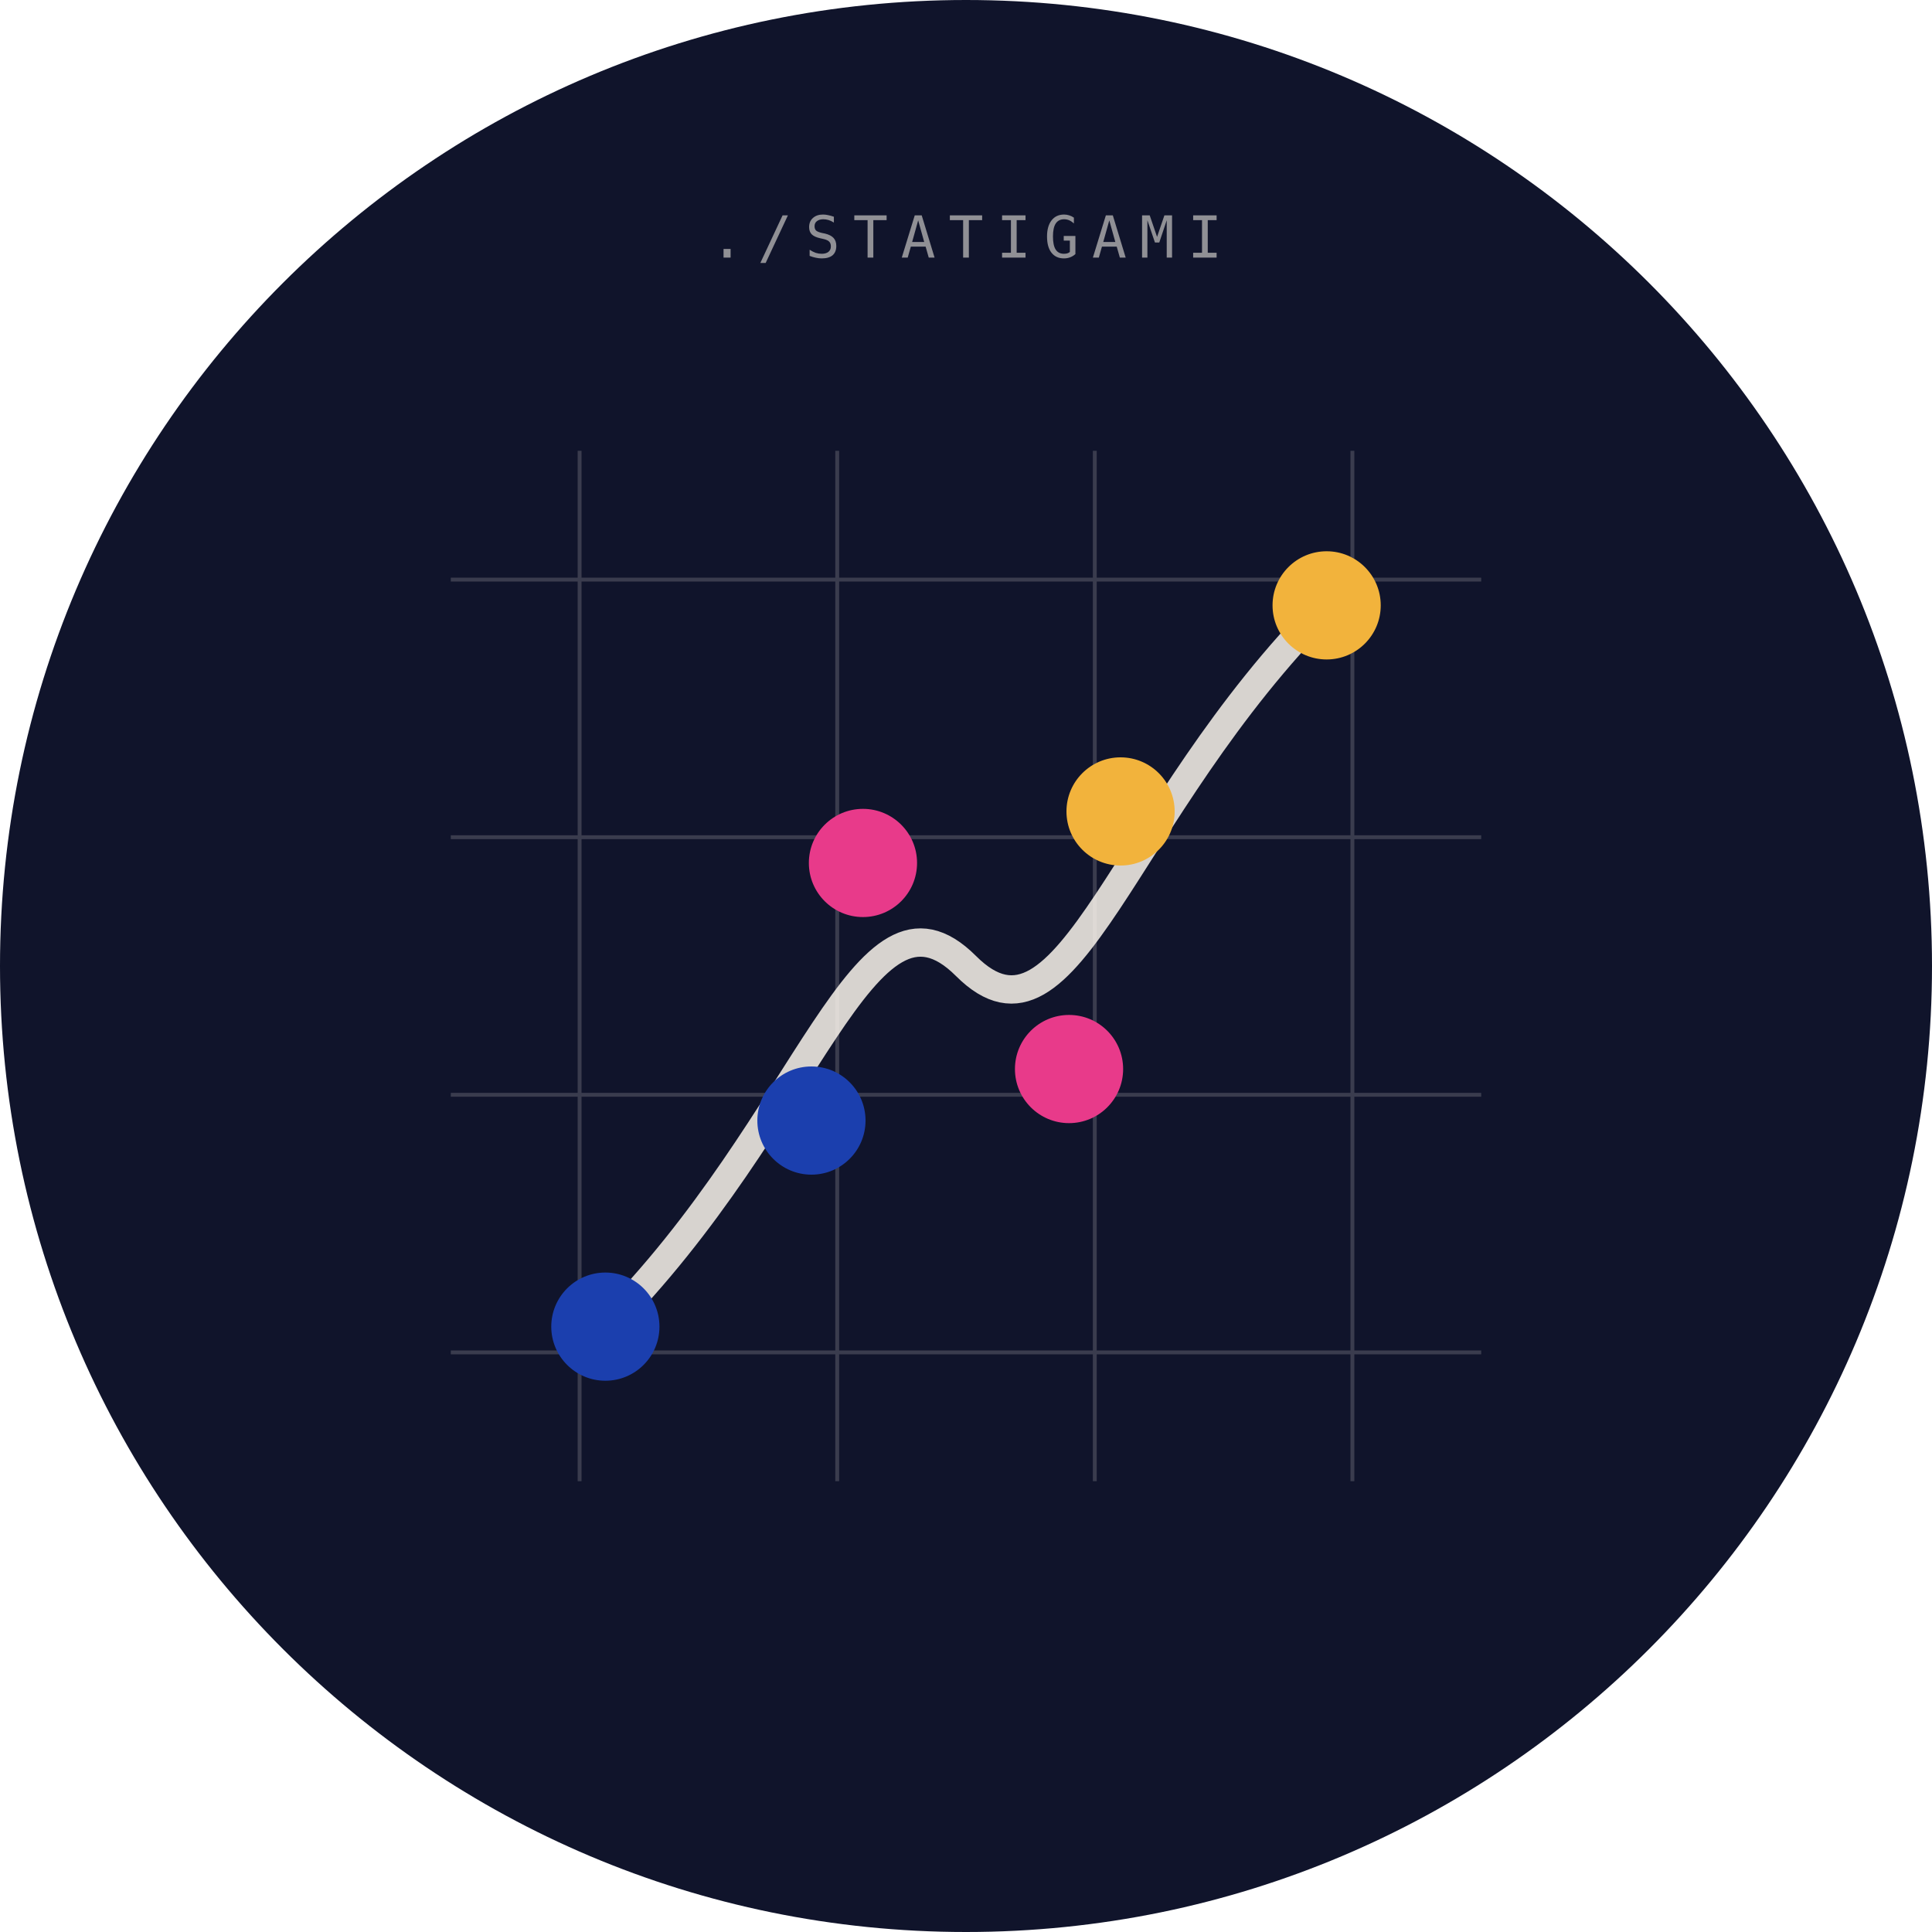
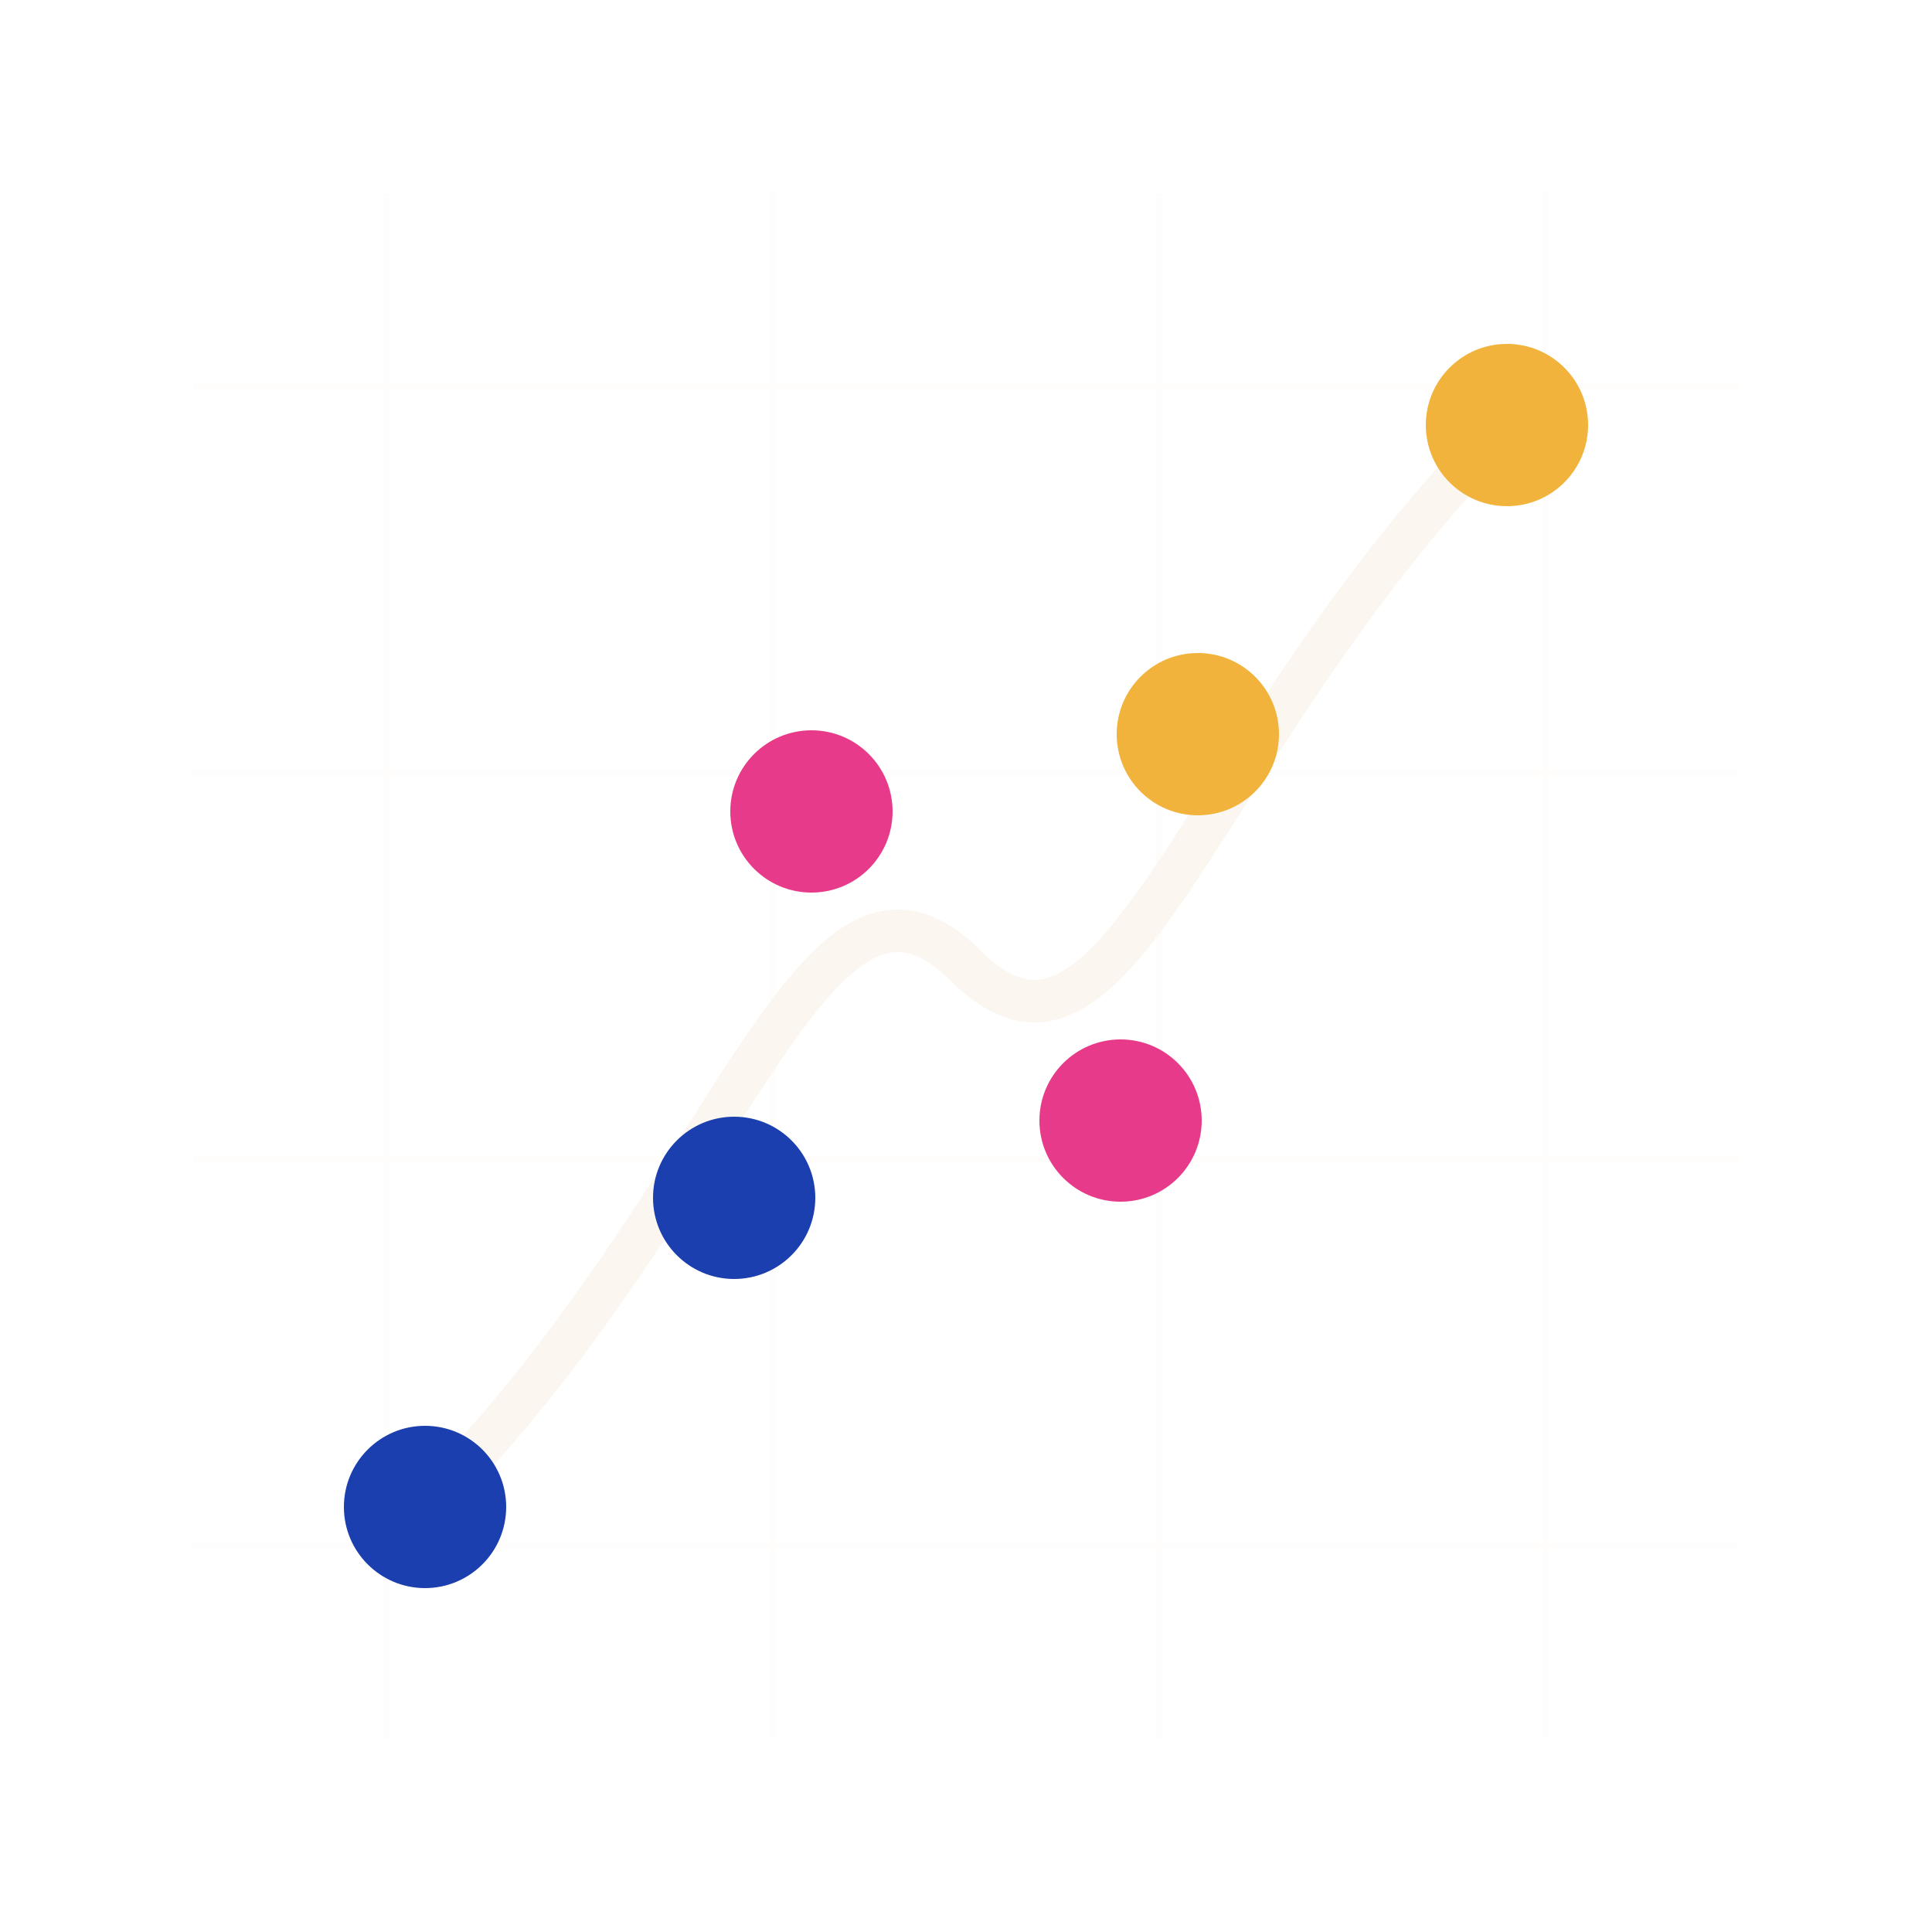
- <svg xmlns="http://www.w3.org/2000/svg" viewBox="0 0 300 300" width="300" height="300">
-   <circle cx="150" cy="150" r="150" fill="#10142B" />
-   <text x="150" y="40" text-anchor="middle" font-family="IBM Plex Mono, monospace" font-size="9" fill="#FAF5EC" opacity="0.55" letter-spacing="2">./STATIGAMI</text>
-   <g transform="translate(50 50) scale(2)" color="#FAF5EC">
-     <g opacity="0.18">
-       <line x1="20" y1="10" x2="20" y2="90" stroke="currentColor" stroke-width="0.3" />
-       <line x1="40" y1="10" x2="40" y2="90" stroke="currentColor" stroke-width="0.3" />
-       <line x1="60" y1="10" x2="60" y2="90" stroke="currentColor" stroke-width="0.3" />
-       <line x1="80" y1="10" x2="80" y2="90" stroke="currentColor" stroke-width="0.3" />
-       <line x1="10" y1="20" x2="90" y2="20" stroke="currentColor" stroke-width="0.3" />
-       <line x1="10" y1="40" x2="90" y2="40" stroke="currentColor" stroke-width="0.3" />
-       <line x1="10" y1="60" x2="90" y2="60" stroke="currentColor" stroke-width="0.3" />
-       <line x1="10" y1="80" x2="90" y2="80" stroke="currentColor" stroke-width="0.3" />
-     </g>
-     <path d="M 22 78 C 38 62, 42 42, 50 50 C 58 58, 62 38, 78 22" stroke="#FAF5EC" stroke-width="2.2" stroke-linecap="round" fill="none" opacity="0.85" />
-     <circle cx="22" cy="78" r="4.2" fill="#1B3FAE" />
-     <circle cx="38" cy="62" r="4.2" fill="#1B3FAE" />
-     <circle cx="42" cy="42" r="4.2" fill="#E83A8A" />
-     <circle cx="58" cy="58" r="4.2" fill="#E83A8A" />
-     <circle cx="62" cy="38" r="4.2" fill="#F2B33C" />
-     <circle cx="78" cy="22" r="4.2" fill="#F2B33C" />
+ <svg xmlns="http://www.w3.org/2000/svg" viewBox="0 0 100 100" width="100" height="100">
+   <g opacity="0.18">
+     <line x1="20" y1="10" x2="20" y2="90" stroke="#FAF5EC" stroke-width="0.3" />
+     <line x1="40" y1="10" x2="40" y2="90" stroke="#FAF5EC" stroke-width="0.3" />
+     <line x1="60" y1="10" x2="60" y2="90" stroke="#FAF5EC" stroke-width="0.3" />
+     <line x1="80" y1="10" x2="80" y2="90" stroke="#FAF5EC" stroke-width="0.3" />
+     <line x1="10" y1="20" x2="90" y2="20" stroke="#FAF5EC" stroke-width="0.3" />
+     <line x1="10" y1="40" x2="90" y2="40" stroke="#FAF5EC" stroke-width="0.3" />
+     <line x1="10" y1="60" x2="90" y2="60" stroke="#FAF5EC" stroke-width="0.3" />
+     <line x1="10" y1="80" x2="90" y2="80" stroke="#FAF5EC" stroke-width="0.3" />
  </g>
+   <path d="M 22 78 C 38 62, 42 42, 50 50 C 58 58, 62 38, 78 22" stroke="#FAF5EC" stroke-width="2.2" stroke-linecap="round" fill="none" opacity="0.85" />
+   <circle cx="22" cy="78" r="4.2" fill="#1B3FAE" />
+   <circle cx="38" cy="62" r="4.2" fill="#1B3FAE" />
+   <circle cx="42" cy="42" r="4.2" fill="#E83A8A" />
+   <circle cx="58" cy="58" r="4.2" fill="#E83A8A" />
+   <circle cx="62" cy="38" r="4.2" fill="#F2B33C" />
+   <circle cx="78" cy="22" r="4.2" fill="#F2B33C" />
</svg>
